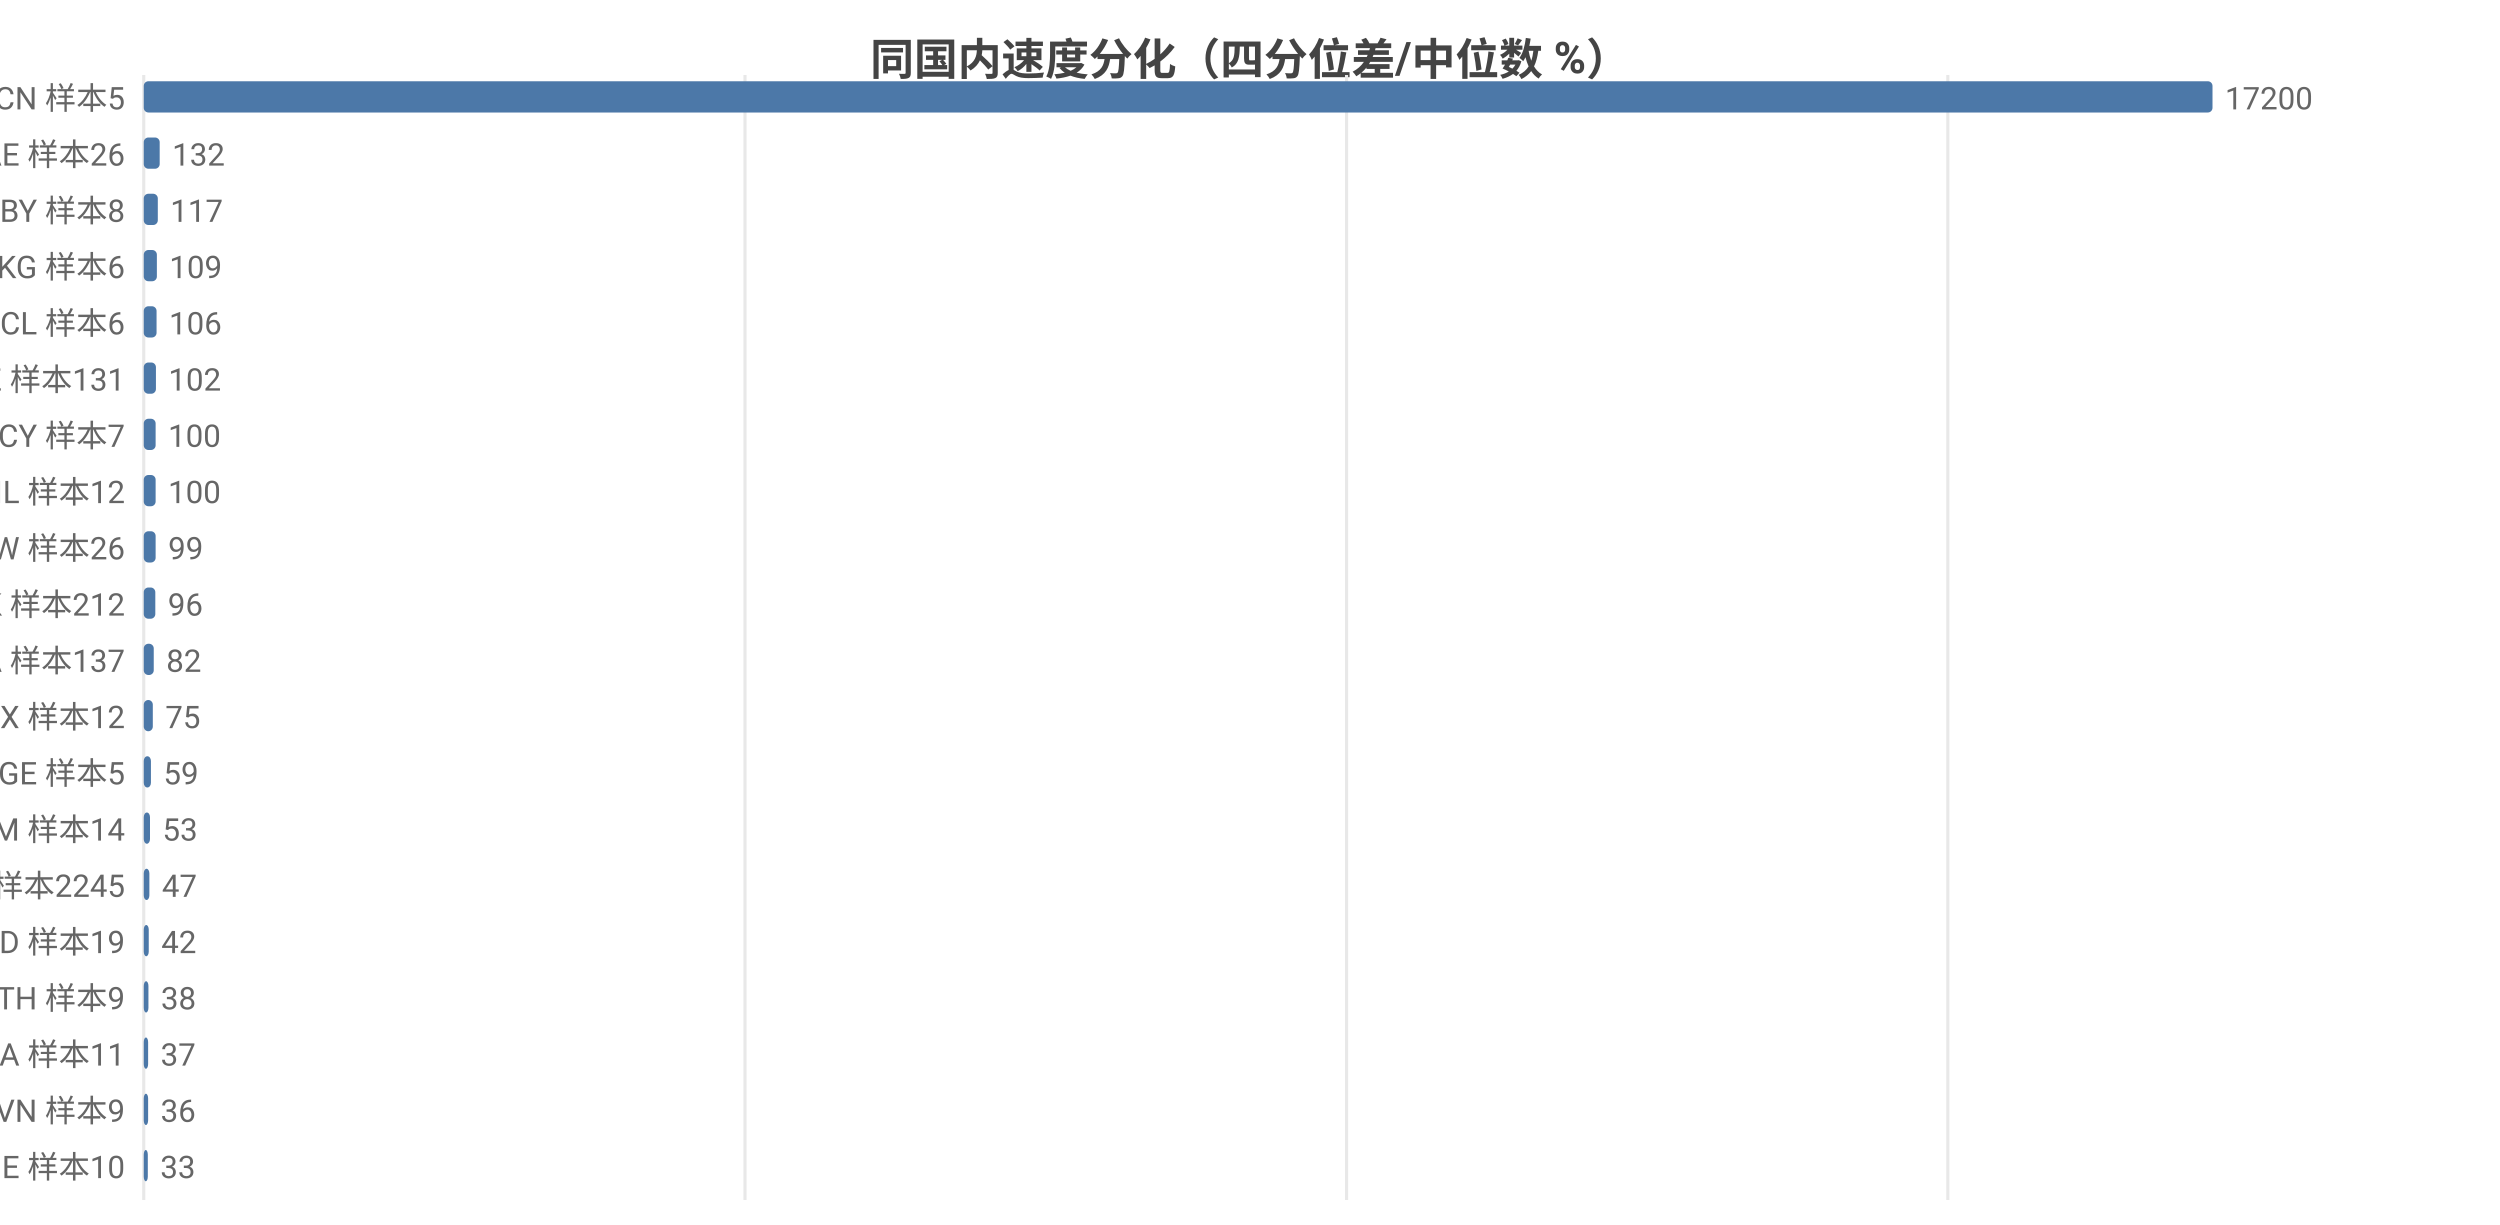
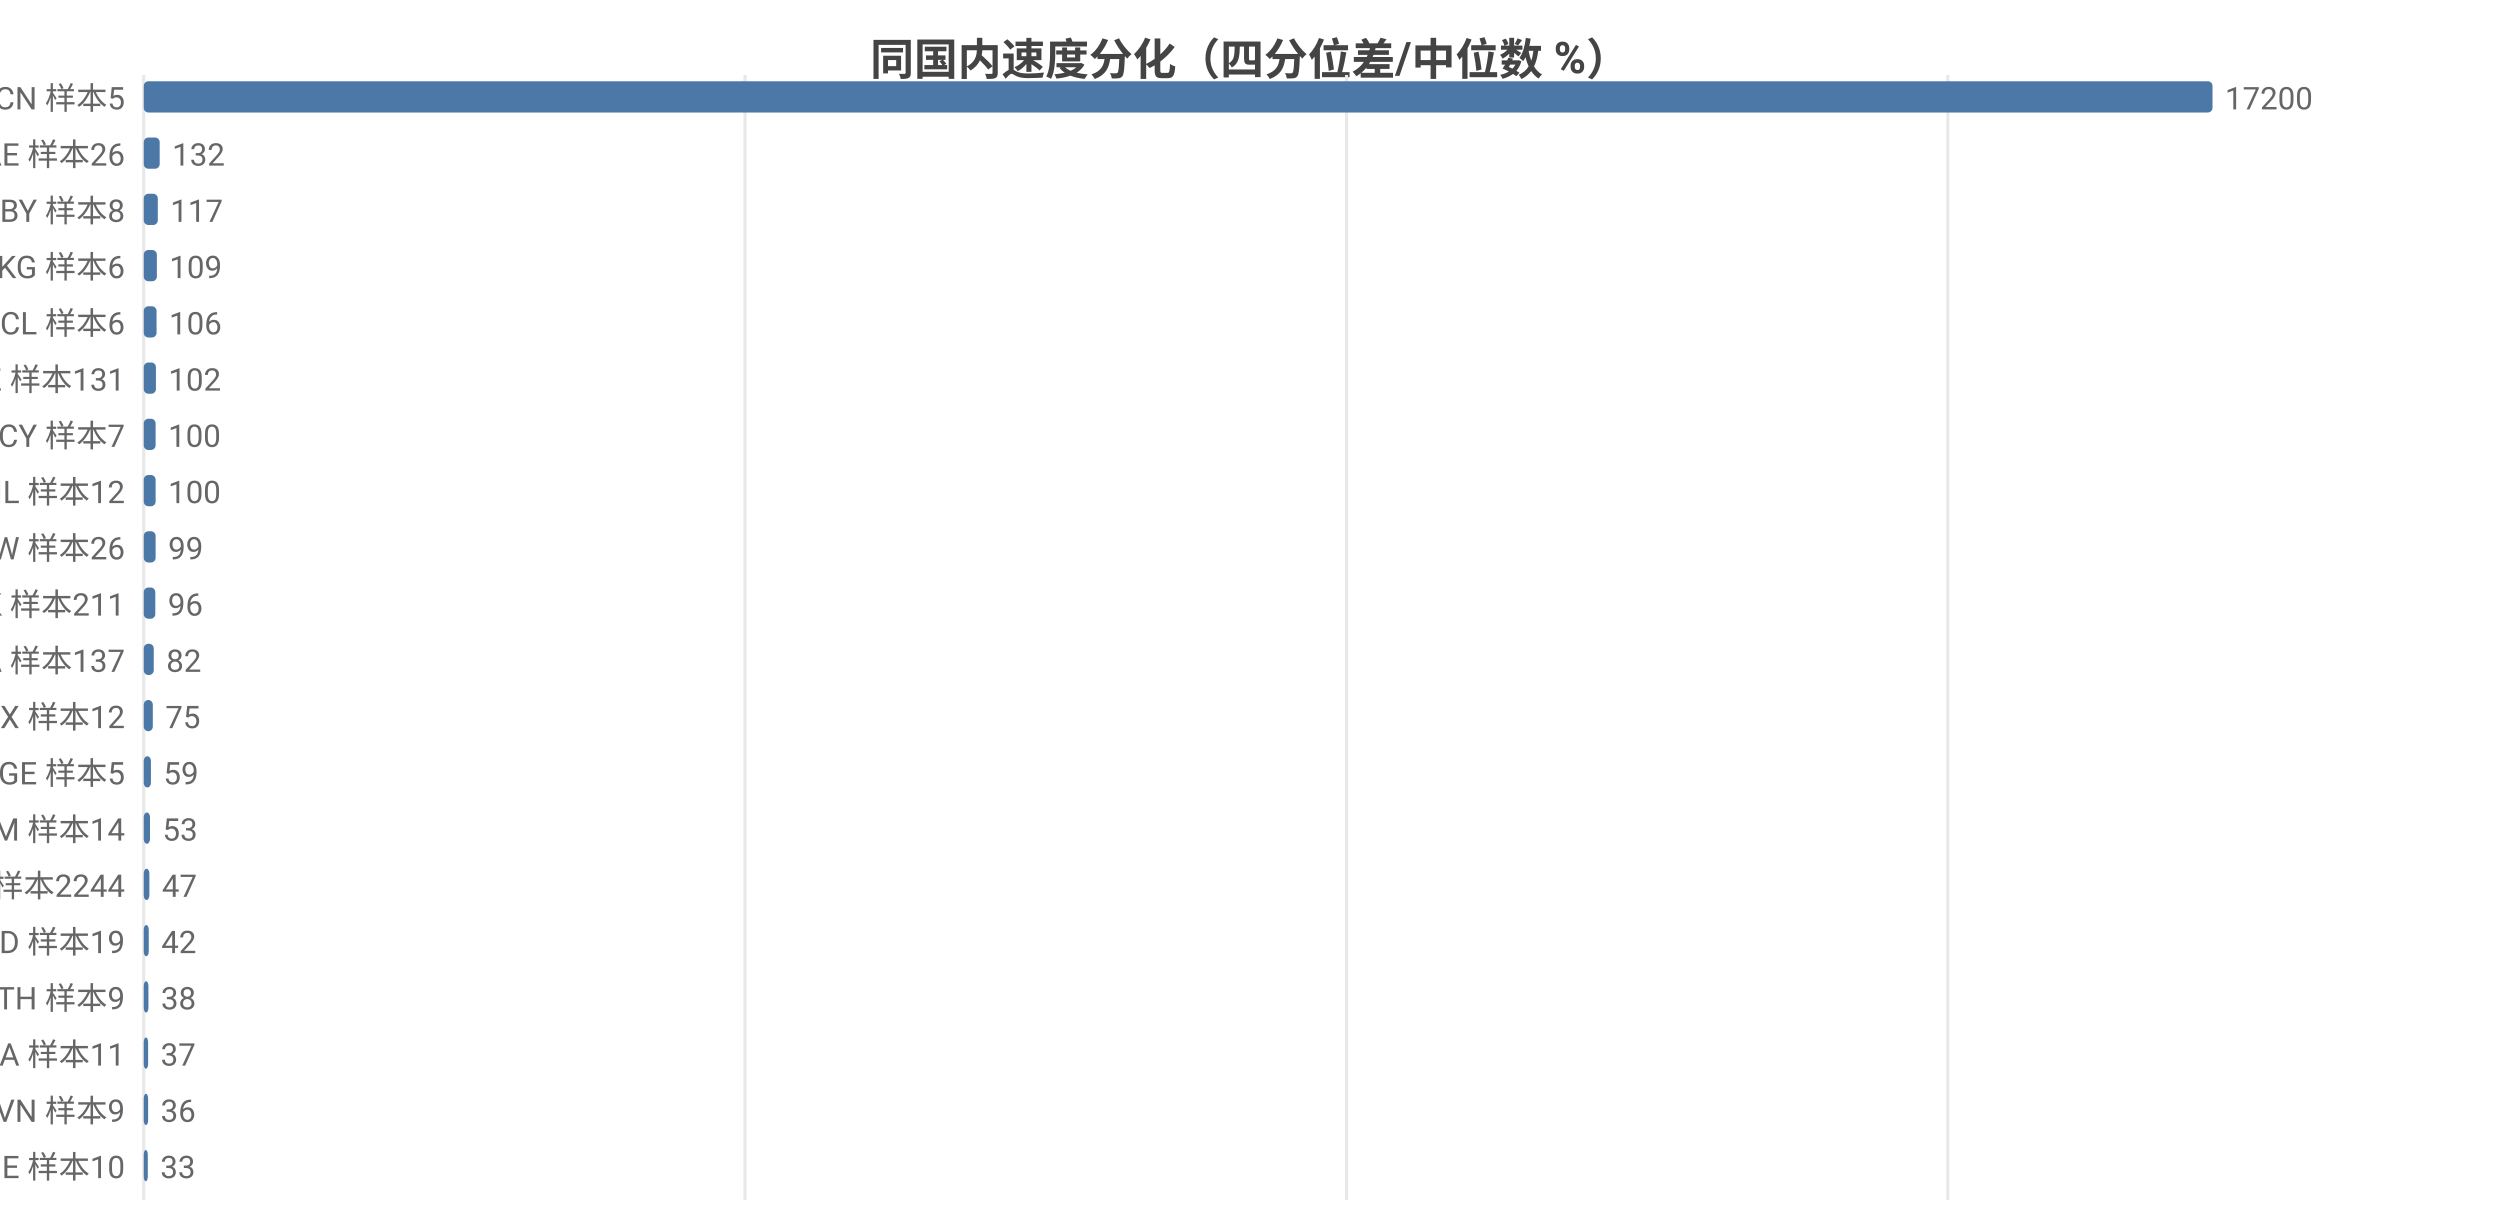
<svg xmlns="http://www.w3.org/2000/svg" width="800" height="392" viewBox="0 0 800 392">
  <rect width="800" height="392" fill="#ffffff" />
  <style>text{font-family:system-ui,-apple-system,'Segoe UI',Roboto,'PingFang SC','Microsoft YaHei','Noto Sans CJK SC',sans-serif}.g{stroke:#e8e8e8;stroke-width:1}.a{stroke:#999;stroke-width:1}.t{font-size:10px;fill:#666}.m{font-size:10px;text-anchor:middle;fill:#666}.e{font-size:10px;text-anchor:end;fill:#666}.l{font-size:11px;fill:#333}.tt{font-size:14px;font-weight:600;text-anchor:middle;fill:#444}.em{font-size:13px;text-anchor:middle;fill:#999}</style>
  <text class="tt" x="400.0" y="24">同国内速度分化（四分位差/中位数 %）</text>
  <line class="g" x1="46" y1="24" x2="46" y2="384" />
  <line class="g" x1="238.4" y1="24" x2="238.4" y2="384" />
  <line class="g" x1="430.9" y1="24" x2="430.9" y2="384" />
  <line class="g" x1="623.3" y1="24" x2="623.3" y2="384" />
  <text class="e" x="40" y="35">CN 样本5</text>
  <rect x="46" y="26" width="662" height="10" fill="#4c78a8" rx="1.5" />
  <text class="t" x="712" y="35">17200</text>
  <text class="e" x="40" y="53">AE 样本26</text>
  <rect x="46" y="44" width="5.1" height="10" fill="#4c78a8" rx="1.5" />
  <text class="t" x="55.1" y="53">132</text>
  <text class="e" x="40" y="71">BY 样本8</text>
  <rect x="46" y="62" width="4.5" height="10" fill="#4c78a8" rx="1.5" />
  <text class="t" x="54.5" y="71">117</text>
  <text class="e" x="40" y="89">KG 样本6</text>
  <rect x="46" y="80" width="4.2" height="10" fill="#4c78a8" rx="1.5" />
  <text class="t" x="54.2" y="89">109</text>
  <text class="e" x="40" y="107">CL 样本6</text>
  <rect x="46" y="98" width="4.1" height="10" fill="#4c78a8" rx="1.5" />
  <text class="t" x="54.1" y="107">106</text>
  <text class="e" x="40" y="125">KZ 样本131</text>
  <rect x="46" y="116" width="3.9" height="10" fill="#4c78a8" rx="1.5" />
  <text class="t" x="53.9" y="125">102</text>
  <text class="e" x="40" y="143">CY 样本7</text>
  <rect x="46" y="134" width="3.8" height="10" fill="#4c78a8" rx="1.5" />
  <text class="t" x="53.8" y="143">100</text>
  <text class="e" x="40" y="161">IL 样本12</text>
  <rect x="46" y="152" width="3.8" height="10" fill="#4c78a8" rx="1.5" />
  <text class="t" x="53.8" y="161">100</text>
  <text class="e" x="40" y="179">TW 样本26</text>
  <rect x="46" y="170" width="3.8" height="10" fill="#4c78a8" rx="1.5" />
  <text class="t" x="53.8" y="179">99</text>
-   <text class="e" x="40" y="197">HK 样本212</text>
+   <text class="e" x="40" y="197">HK 样本211</text>
  <rect x="46" y="188" width="3.7" height="10" fill="#4c78a8" rx="1.5" />
  <text class="t" x="53.7" y="197">96</text>
  <text class="e" x="40" y="215">CA 样本137</text>
  <rect x="46" y="206" width="3.2" height="10" fill="#4c78a8" rx="1.5" />
  <text class="t" x="53.2" y="215">82</text>
  <text class="e" x="40" y="233">MX 样本12</text>
  <rect x="46" y="224" width="2.9" height="10" fill="#4c78a8" rx="1.5" />
  <text class="t" x="52.9" y="233">75</text>
  <text class="e" x="40" y="251">GE 样本5</text>
  <rect x="46" y="242" width="2.3" height="10" fill="#4c78a8" rx="1.5" />
  <text class="t" x="52.3" y="251">59</text>
  <text class="e" x="40" y="269">AM 样本14</text>
  <rect x="46" y="260" width="2.0" height="10" fill="#4c78a8" rx="1.5" />
  <text class="t" x="52.0" y="269">53</text>
-   <text class="e" x="40" y="287">US 样本2245</text>
+   <text class="e" x="40" y="287">US 样本2244</text>
  <rect x="46" y="278" width="1.8" height="10" fill="#4c78a8" rx="1.5" />
  <text class="t" x="51.8" y="287">47</text>
  <text class="e" x="40" y="305">MD 样本19</text>
  <rect x="46" y="296" width="1.6" height="10" fill="#4c78a8" rx="1.5" />
  <text class="t" x="51.6" y="305">42</text>
  <text class="e" x="40" y="323">TH 样本9</text>
  <rect x="46" y="314" width="1.5" height="10" fill="#4c78a8" rx="1.5" />
  <text class="t" x="51.5" y="323">38</text>
  <text class="e" x="40" y="341">SA 样本11</text>
  <rect x="46" y="332" width="1.4" height="10" fill="#4c78a8" rx="1.5" />
  <text class="t" x="51.4" y="341">37</text>
  <text class="e" x="40" y="359">VN 样本9</text>
  <rect x="46" y="350" width="1.4" height="10" fill="#4c78a8" rx="1.5" />
  <text class="t" x="51.4" y="359">36</text>
  <text class="e" x="40" y="377">IE 样本10</text>
  <rect x="46" y="368" width="1.3" height="10" fill="#4c78a8" rx="1.5" />
  <text class="t" x="51.3" y="377">33</text>
</svg>
